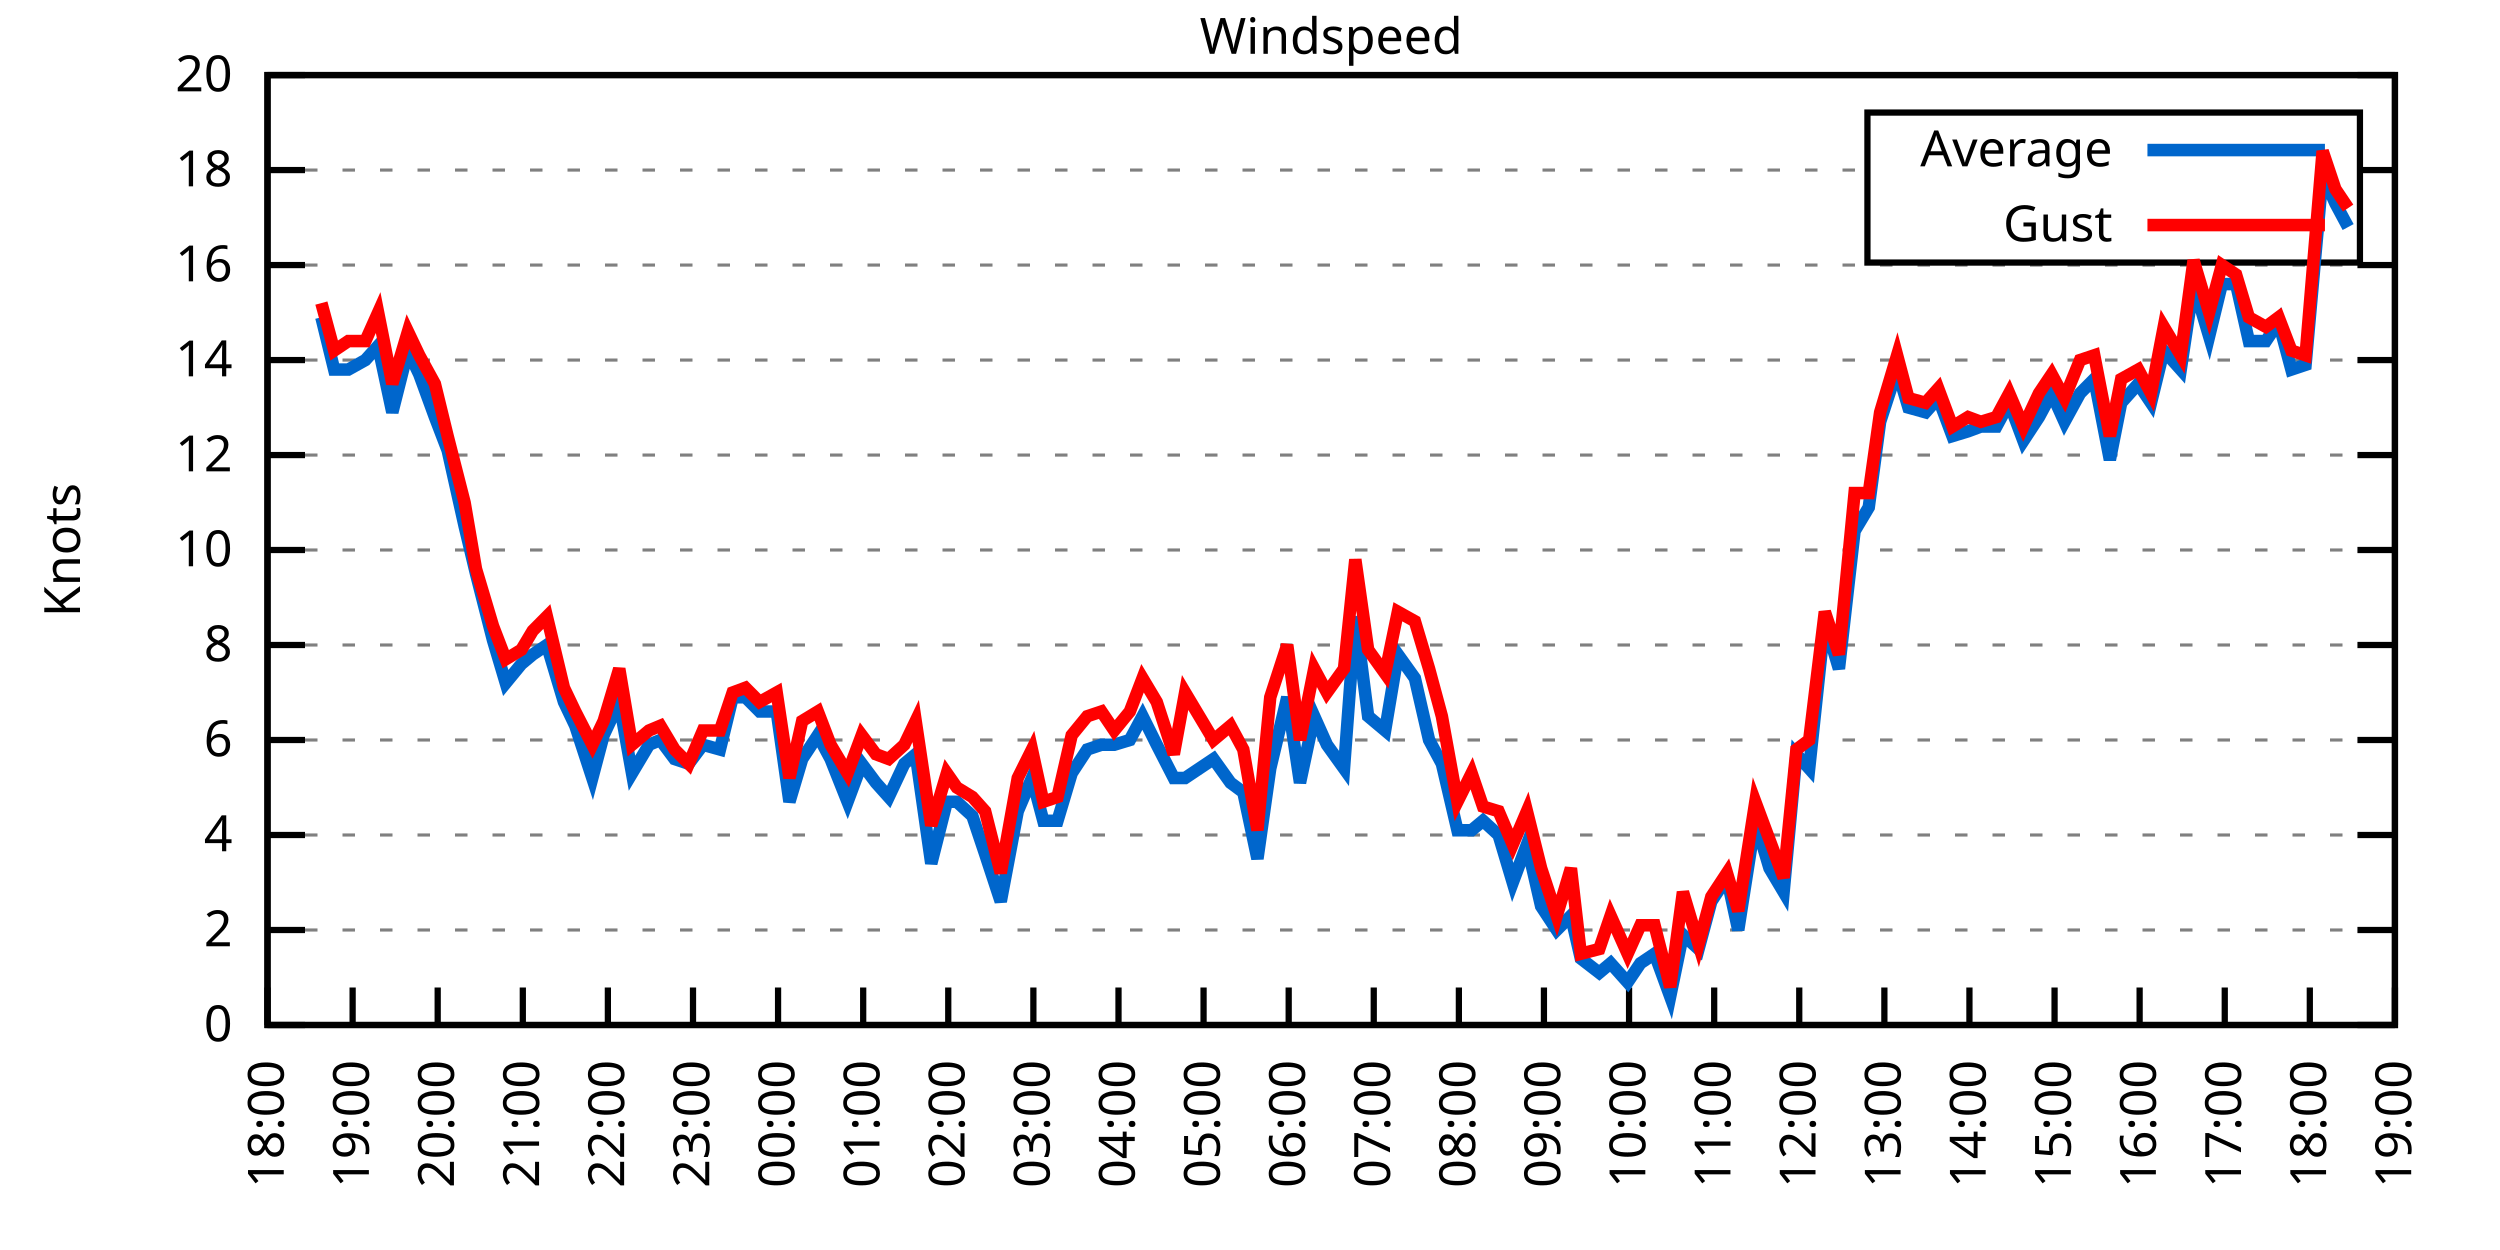
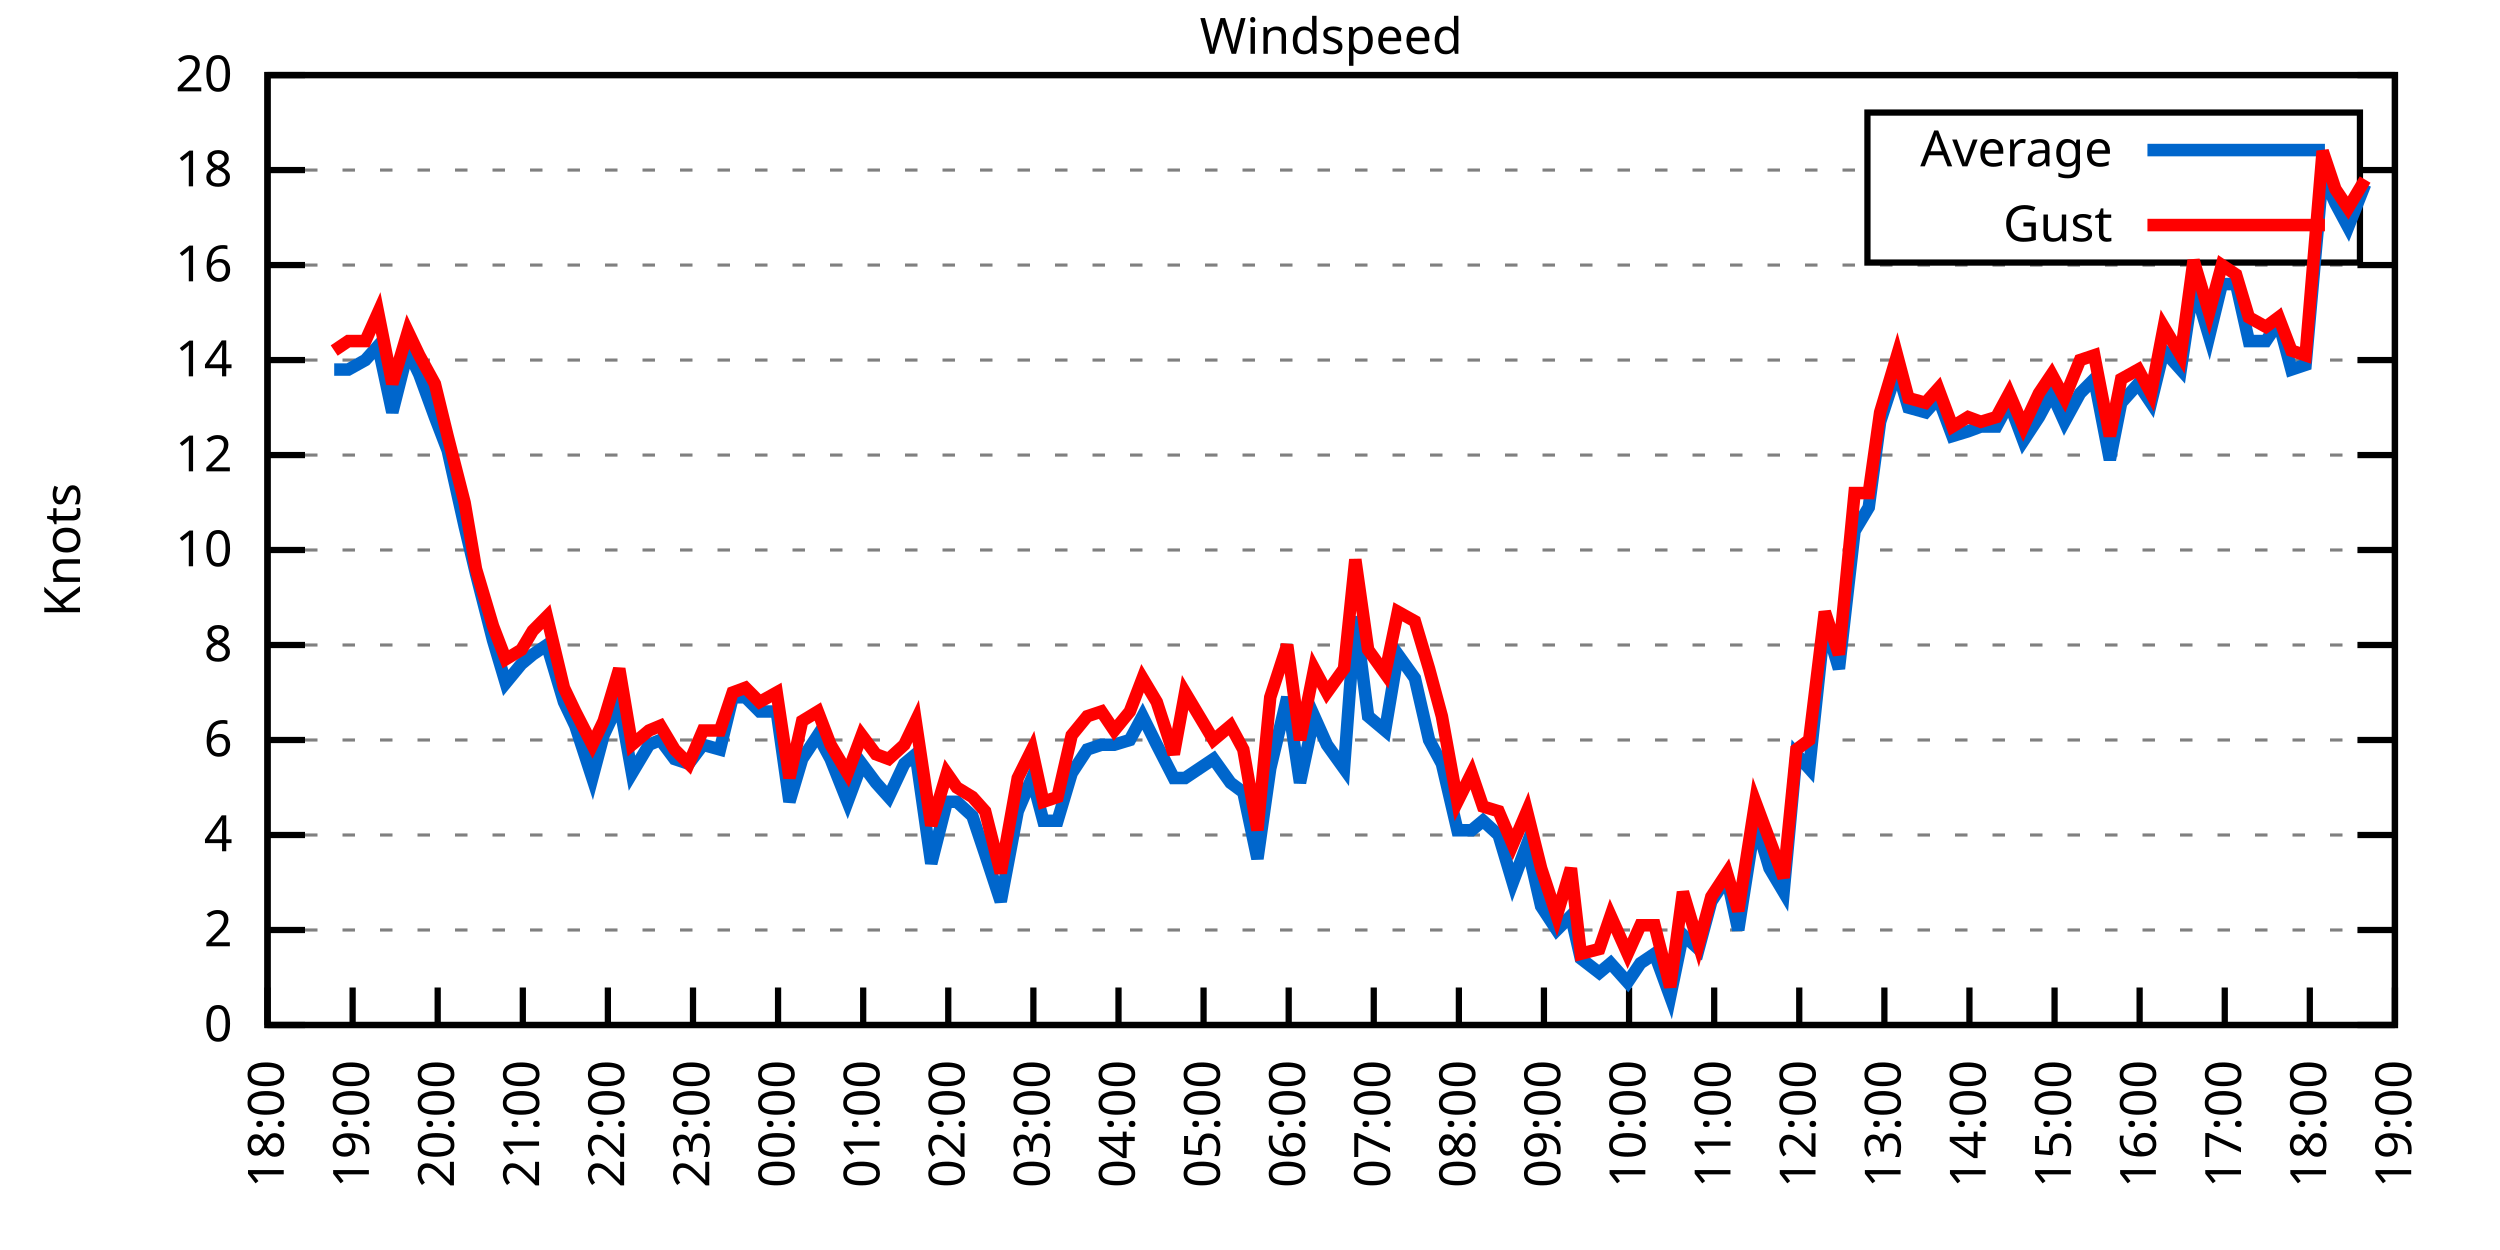
<svg xmlns="http://www.w3.org/2000/svg" xmlns:xlink="http://www.w3.org/1999/xlink" width="400" height="200" viewBox="0 0 400 200">
  <g id="gnuplot_canvas">
    <rect x="0" y="0" width="400" height="200" fill="none" />
    <defs>
      <circle id="gpDot" r="0.5" stroke-width="0.5" stroke="currentColor" />
      <path id="gpPt0" stroke-width="0.333" stroke="currentColor" d="M-1,0 h2 M0,-1 v2" />
      <path id="gpPt1" stroke-width="0.333" stroke="currentColor" d="M-1,-1 L1,1 M1,-1 L-1,1" />
      <path id="gpPt2" stroke-width="0.333" stroke="currentColor" d="M-1,0 L1,0 M0,-1 L0,1 M-1,-1 L1,1 M-1,1 L1,-1" />
      <rect id="gpPt3" stroke-width="0.333" stroke="currentColor" x="-1" y="-1" width="2" height="2" />
      <rect id="gpPt4" stroke-width="0.333" stroke="currentColor" fill="currentColor" x="-1" y="-1" width="2" height="2" />
      <circle id="gpPt5" stroke-width="0.333" stroke="currentColor" cx="0" cy="0" r="1" />
      <use xlink:href="#gpPt5" id="gpPt6" fill="currentColor" stroke="none" />
      <path id="gpPt7" stroke-width="0.333" stroke="currentColor" d="M0,-1.33 L-1.33,0.67 L1.33,0.67 z" />
      <use xlink:href="#gpPt7" id="gpPt8" fill="currentColor" stroke="none" />
      <use xlink:href="#gpPt7" id="gpPt9" stroke="currentColor" transform="rotate(180)" />
      <use xlink:href="#gpPt9" id="gpPt10" fill="currentColor" stroke="none" />
      <use xlink:href="#gpPt3" id="gpPt11" stroke="currentColor" transform="rotate(45)" />
      <use xlink:href="#gpPt11" id="gpPt12" fill="currentColor" stroke="none" />
      <path id="gpPt13" stroke-width="0.333" stroke="currentColor" d="M0,1.330 L1.265,0.411 L0.782,-1.067 L-0.782,-1.076 L-1.265,0.411 z" />
      <use xlink:href="#gpPt13" id="gpPt14" fill="currentColor" stroke="none" />
      <filter id="textbox" filterUnits="objectBoundingBox" x="0" y="0" height="1" width="1">
        <feFlood flood-color="white" flood-opacity="1" result="bgnd" />
        <feComposite in="SourceGraphic" in2="bgnd" operator="atop" />
      </filter>
      <filter id="greybox" filterUnits="objectBoundingBox" x="0" y="0" height="1" width="1">
        <feFlood flood-color="lightgrey" flood-opacity="1" result="grey" />
        <feComposite in="SourceGraphic" in2="grey" operator="atop" />
      </filter>
    </defs>
    <g fill="none" color="white" stroke="currentColor" stroke-width="1.00" stroke-linecap="butt" stroke-linejoin="miter">
</g>
    <g fill="none" color="black" stroke="currentColor" stroke-width="1.00" stroke-linecap="butt" stroke-linejoin="miter">
      <g stroke="none" shape-rendering="crispEdges">
        <polygon fill="rgb(255, 255, 255)" points="42.80,164.00 383.18,164.00 383.18,12.02 42.80,12.02 " />
      </g>
    </g>
    <g fill="none" color="black" stroke="currentColor" stroke-width="1.00" stroke-linecap="butt" stroke-linejoin="miter">
</g>
    <g fill="none" color="black" stroke="black" stroke-width="0.50" stroke-linecap="butt" stroke-linejoin="miter">
</g>
    <g fill="none" color="gray" stroke="currentColor" stroke-width="0.50" stroke-linecap="butt" stroke-linejoin="miter">
      <path stroke="gray" stroke-dasharray="2,4" class="gridline" d="M42.80,164.00 L383.19,164.00  " />
    </g>
    <g fill="none" color="gray" stroke="gray" stroke-width="1.00" stroke-linecap="butt" stroke-linejoin="miter">
</g>
    <g fill="none" color="black" stroke="currentColor" stroke-width="1.00" stroke-linecap="butt" stroke-linejoin="miter">
      <path stroke="black" d="M42.80,164.00 L48.80,164.00 M383.19,164.00 L377.19,164.00  " />
      <g transform="translate(37.20,166.60)" stroke="none" fill="black" font-family="Sans" font-size="8.00" text-anchor="end">
        <text>
          <tspan font-family="Sans"> 0</tspan>
        </text>
      </g>
    </g>
    <g fill="none" color="black" stroke="currentColor" stroke-width="1.00" stroke-linecap="butt" stroke-linejoin="miter">
</g>
    <g fill="none" color="black" stroke="black" stroke-width="0.50" stroke-linecap="butt" stroke-linejoin="miter">
</g>
    <g fill="none" color="gray" stroke="currentColor" stroke-width="0.50" stroke-linecap="butt" stroke-linejoin="miter">
      <path stroke="gray" stroke-dasharray="2,4" class="gridline" d="M42.80,148.80 L383.19,148.80  " />
    </g>
    <g fill="none" color="gray" stroke="gray" stroke-width="1.00" stroke-linecap="butt" stroke-linejoin="miter">
</g>
    <g fill="none" color="black" stroke="currentColor" stroke-width="1.00" stroke-linecap="butt" stroke-linejoin="miter">
      <path stroke="black" d="M42.80,148.80 L48.80,148.80 M383.19,148.80 L377.19,148.80  " />
      <g transform="translate(37.20,151.40)" stroke="none" fill="black" font-family="Sans" font-size="8.00" text-anchor="end">
        <text>
          <tspan font-family="Sans"> 2</tspan>
        </text>
      </g>
    </g>
    <g fill="none" color="black" stroke="currentColor" stroke-width="1.00" stroke-linecap="butt" stroke-linejoin="miter">
</g>
    <g fill="none" color="black" stroke="black" stroke-width="0.50" stroke-linecap="butt" stroke-linejoin="miter">
</g>
    <g fill="none" color="gray" stroke="currentColor" stroke-width="0.50" stroke-linecap="butt" stroke-linejoin="miter">
      <path stroke="gray" stroke-dasharray="2,4" class="gridline" d="M42.80,133.60 L383.19,133.60  " />
    </g>
    <g fill="none" color="gray" stroke="gray" stroke-width="1.00" stroke-linecap="butt" stroke-linejoin="miter">
</g>
    <g fill="none" color="black" stroke="currentColor" stroke-width="1.00" stroke-linecap="butt" stroke-linejoin="miter">
      <path stroke="black" d="M42.80,133.60 L48.80,133.60 M383.19,133.60 L377.19,133.60  " />
      <g transform="translate(37.20,136.20)" stroke="none" fill="black" font-family="Sans" font-size="8.00" text-anchor="end">
        <text>
          <tspan font-family="Sans"> 4</tspan>
        </text>
      </g>
    </g>
    <g fill="none" color="black" stroke="currentColor" stroke-width="1.00" stroke-linecap="butt" stroke-linejoin="miter">
</g>
    <g fill="none" color="black" stroke="black" stroke-width="0.50" stroke-linecap="butt" stroke-linejoin="miter">
</g>
    <g fill="none" color="gray" stroke="currentColor" stroke-width="0.50" stroke-linecap="butt" stroke-linejoin="miter">
      <path stroke="gray" stroke-dasharray="2,4" class="gridline" d="M42.80,118.40 L383.19,118.40  " />
    </g>
    <g fill="none" color="gray" stroke="gray" stroke-width="1.00" stroke-linecap="butt" stroke-linejoin="miter">
</g>
    <g fill="none" color="black" stroke="currentColor" stroke-width="1.00" stroke-linecap="butt" stroke-linejoin="miter">
      <path stroke="black" d="M42.80,118.40 L48.80,118.40 M383.19,118.40 L377.19,118.40  " />
      <g transform="translate(37.20,121.00)" stroke="none" fill="black" font-family="Sans" font-size="8.00" text-anchor="end">
        <text>
          <tspan font-family="Sans"> 6</tspan>
        </text>
      </g>
    </g>
    <g fill="none" color="black" stroke="currentColor" stroke-width="1.00" stroke-linecap="butt" stroke-linejoin="miter">
</g>
    <g fill="none" color="black" stroke="black" stroke-width="0.50" stroke-linecap="butt" stroke-linejoin="miter">
</g>
    <g fill="none" color="gray" stroke="currentColor" stroke-width="0.50" stroke-linecap="butt" stroke-linejoin="miter">
      <path stroke="gray" stroke-dasharray="2,4" class="gridline" d="M42.80,103.20 L383.19,103.20  " />
    </g>
    <g fill="none" color="gray" stroke="gray" stroke-width="1.00" stroke-linecap="butt" stroke-linejoin="miter">
</g>
    <g fill="none" color="black" stroke="currentColor" stroke-width="1.00" stroke-linecap="butt" stroke-linejoin="miter">
      <path stroke="black" d="M42.80,103.20 L48.80,103.20 M383.19,103.20 L377.19,103.20  " />
      <g transform="translate(37.20,105.80)" stroke="none" fill="black" font-family="Sans" font-size="8.00" text-anchor="end">
        <text>
          <tspan font-family="Sans"> 8</tspan>
        </text>
      </g>
    </g>
    <g fill="none" color="black" stroke="currentColor" stroke-width="1.00" stroke-linecap="butt" stroke-linejoin="miter">
</g>
    <g fill="none" color="black" stroke="black" stroke-width="0.50" stroke-linecap="butt" stroke-linejoin="miter">
</g>
    <g fill="none" color="gray" stroke="currentColor" stroke-width="0.50" stroke-linecap="butt" stroke-linejoin="miter">
      <path stroke="gray" stroke-dasharray="2,4" class="gridline" d="M42.80,88.00 L383.19,88.00  " />
    </g>
    <g fill="none" color="gray" stroke="gray" stroke-width="1.00" stroke-linecap="butt" stroke-linejoin="miter">
</g>
    <g fill="none" color="black" stroke="currentColor" stroke-width="1.00" stroke-linecap="butt" stroke-linejoin="miter">
      <path stroke="black" d="M42.80,88.00 L48.80,88.00 M383.19,88.00 L377.19,88.00  " />
      <g transform="translate(37.20,90.60)" stroke="none" fill="black" font-family="Sans" font-size="8.00" text-anchor="end">
        <text>
          <tspan font-family="Sans"> 10</tspan>
        </text>
      </g>
    </g>
    <g fill="none" color="black" stroke="currentColor" stroke-width="1.00" stroke-linecap="butt" stroke-linejoin="miter">
</g>
    <g fill="none" color="black" stroke="black" stroke-width="0.50" stroke-linecap="butt" stroke-linejoin="miter">
</g>
    <g fill="none" color="gray" stroke="currentColor" stroke-width="0.50" stroke-linecap="butt" stroke-linejoin="miter">
      <path stroke="gray" stroke-dasharray="2,4" class="gridline" d="M42.80,72.81 L383.19,72.81  " />
    </g>
    <g fill="none" color="gray" stroke="gray" stroke-width="1.00" stroke-linecap="butt" stroke-linejoin="miter">
</g>
    <g fill="none" color="black" stroke="currentColor" stroke-width="1.00" stroke-linecap="butt" stroke-linejoin="miter">
      <path stroke="black" d="M42.80,72.81 L48.80,72.81 M383.19,72.81 L377.19,72.81  " />
      <g transform="translate(37.20,75.41)" stroke="none" fill="black" font-family="Sans" font-size="8.00" text-anchor="end">
        <text>
          <tspan font-family="Sans"> 12</tspan>
        </text>
      </g>
    </g>
    <g fill="none" color="black" stroke="currentColor" stroke-width="1.00" stroke-linecap="butt" stroke-linejoin="miter">
</g>
    <g fill="none" color="black" stroke="black" stroke-width="0.50" stroke-linecap="butt" stroke-linejoin="miter">
</g>
    <g fill="none" color="gray" stroke="currentColor" stroke-width="0.50" stroke-linecap="butt" stroke-linejoin="miter">
      <path stroke="gray" stroke-dasharray="2,4" class="gridline" d="M42.80,57.61 L383.19,57.61  " />
    </g>
    <g fill="none" color="gray" stroke="gray" stroke-width="1.00" stroke-linecap="butt" stroke-linejoin="miter">
</g>
    <g fill="none" color="black" stroke="currentColor" stroke-width="1.00" stroke-linecap="butt" stroke-linejoin="miter">
      <path stroke="black" d="M42.80,57.61 L48.80,57.61 M383.19,57.61 L377.19,57.61  " />
      <g transform="translate(37.20,60.21)" stroke="none" fill="black" font-family="Sans" font-size="8.00" text-anchor="end">
        <text>
          <tspan font-family="Sans"> 14</tspan>
        </text>
      </g>
    </g>
    <g fill="none" color="black" stroke="currentColor" stroke-width="1.00" stroke-linecap="butt" stroke-linejoin="miter">
</g>
    <g fill="none" color="black" stroke="black" stroke-width="0.50" stroke-linecap="butt" stroke-linejoin="miter">
</g>
    <g fill="none" color="gray" stroke="currentColor" stroke-width="0.50" stroke-linecap="butt" stroke-linejoin="miter">
      <path stroke="gray" stroke-dasharray="2,4" class="gridline" d="M42.80,42.41 L383.19,42.41  " />
    </g>
    <g fill="none" color="gray" stroke="gray" stroke-width="1.00" stroke-linecap="butt" stroke-linejoin="miter">
</g>
    <g fill="none" color="black" stroke="currentColor" stroke-width="1.00" stroke-linecap="butt" stroke-linejoin="miter">
      <path stroke="black" d="M42.80,42.41 L48.80,42.41 M383.19,42.41 L377.19,42.41  " />
      <g transform="translate(37.20,45.01)" stroke="none" fill="black" font-family="Sans" font-size="8.00" text-anchor="end">
        <text>
          <tspan font-family="Sans"> 16</tspan>
        </text>
      </g>
    </g>
    <g fill="none" color="black" stroke="currentColor" stroke-width="1.00" stroke-linecap="butt" stroke-linejoin="miter">
</g>
    <g fill="none" color="black" stroke="black" stroke-width="0.50" stroke-linecap="butt" stroke-linejoin="miter">
</g>
    <g fill="none" color="gray" stroke="currentColor" stroke-width="0.50" stroke-linecap="butt" stroke-linejoin="miter">
      <path stroke="gray" stroke-dasharray="2,4" class="gridline" d="M42.80,27.21 L298.79,27.21 M377.59,27.21 L383.19,27.21  " />
    </g>
    <g fill="none" color="gray" stroke="gray" stroke-width="1.00" stroke-linecap="butt" stroke-linejoin="miter">
</g>
    <g fill="none" color="black" stroke="currentColor" stroke-width="1.00" stroke-linecap="butt" stroke-linejoin="miter">
      <path stroke="black" d="M42.80,27.21 L48.80,27.21 M383.19,27.21 L377.19,27.21  " />
      <g transform="translate(37.20,29.81)" stroke="none" fill="black" font-family="Sans" font-size="8.00" text-anchor="end">
        <text>
          <tspan font-family="Sans"> 18</tspan>
        </text>
      </g>
    </g>
    <g fill="none" color="black" stroke="currentColor" stroke-width="1.00" stroke-linecap="butt" stroke-linejoin="miter">
</g>
    <g fill="none" color="black" stroke="black" stroke-width="0.50" stroke-linecap="butt" stroke-linejoin="miter">
</g>
    <g fill="none" color="gray" stroke="currentColor" stroke-width="0.50" stroke-linecap="butt" stroke-linejoin="miter">
      <path stroke="gray" stroke-dasharray="2,4" class="gridline" d="M42.80,12.01 L383.19,12.01  " />
    </g>
    <g fill="none" color="gray" stroke="gray" stroke-width="1.00" stroke-linecap="butt" stroke-linejoin="miter">
</g>
    <g fill="none" color="black" stroke="currentColor" stroke-width="1.00" stroke-linecap="butt" stroke-linejoin="miter">
      <path stroke="black" d="M42.80,12.01 L48.80,12.01 M383.19,12.01 L377.19,12.01  " />
      <g transform="translate(37.20,14.61)" stroke="none" fill="black" font-family="Sans" font-size="8.00" text-anchor="end">
        <text>
          <tspan font-family="Sans"> 20</tspan>
        </text>
      </g>
    </g>
    <g fill="none" color="black" stroke="currentColor" stroke-width="1.00" stroke-linecap="butt" stroke-linejoin="miter">
      <path stroke="black" d="M42.80,164.00 L42.80,158.00  " />
      <g transform="translate(45.40,169.60) rotate(270.00)" stroke="none" fill="black" font-family="Sans" font-size="8.00" text-anchor="end">
        <text>
          <tspan font-family="Sans">18:00</tspan>
        </text>
      </g>
    </g>
    <g fill="none" color="black" stroke="currentColor" stroke-width="1.00" stroke-linecap="butt" stroke-linejoin="miter">
      <path stroke="black" d="M56.42,164.00 L56.42,158.00  " />
      <g transform="translate(59.02,169.60) rotate(270.00)" stroke="none" fill="black" font-family="Sans" font-size="8.00" text-anchor="end">
        <text>
          <tspan font-family="Sans">19:00</tspan>
        </text>
      </g>
    </g>
    <g fill="none" color="black" stroke="currentColor" stroke-width="1.00" stroke-linecap="butt" stroke-linejoin="miter">
      <path stroke="black" d="M70.03,164.00 L70.03,158.00  " />
      <g transform="translate(72.63,169.60) rotate(270.00)" stroke="none" fill="black" font-family="Sans" font-size="8.00" text-anchor="end">
        <text>
          <tspan font-family="Sans">20:00</tspan>
        </text>
      </g>
    </g>
    <g fill="none" color="black" stroke="currentColor" stroke-width="1.00" stroke-linecap="butt" stroke-linejoin="miter">
      <path stroke="black" d="M83.65,164.00 L83.65,158.00  " />
      <g transform="translate(86.25,169.60) rotate(270.00)" stroke="none" fill="black" font-family="Sans" font-size="8.00" text-anchor="end">
        <text>
          <tspan font-family="Sans">21:00</tspan>
        </text>
      </g>
    </g>
    <g fill="none" color="black" stroke="currentColor" stroke-width="1.00" stroke-linecap="butt" stroke-linejoin="miter">
      <path stroke="black" d="M97.26,164.00 L97.26,158.00  " />
      <g transform="translate(99.86,169.60) rotate(270.00)" stroke="none" fill="black" font-family="Sans" font-size="8.00" text-anchor="end">
        <text>
          <tspan font-family="Sans">22:00</tspan>
        </text>
      </g>
    </g>
    <g fill="none" color="black" stroke="currentColor" stroke-width="1.00" stroke-linecap="butt" stroke-linejoin="miter">
      <path stroke="black" d="M110.88,164.00 L110.88,158.00  " />
      <g transform="translate(113.48,169.60) rotate(270.00)" stroke="none" fill="black" font-family="Sans" font-size="8.00" text-anchor="end">
        <text>
          <tspan font-family="Sans">23:00</tspan>
        </text>
      </g>
    </g>
    <g fill="none" color="black" stroke="currentColor" stroke-width="1.00" stroke-linecap="butt" stroke-linejoin="miter">
      <path stroke="black" d="M124.49,164.00 L124.49,158.00  " />
      <g transform="translate(127.09,169.60) rotate(270.00)" stroke="none" fill="black" font-family="Sans" font-size="8.00" text-anchor="end">
        <text>
          <tspan font-family="Sans">00:00</tspan>
        </text>
      </g>
    </g>
    <g fill="none" color="black" stroke="currentColor" stroke-width="1.00" stroke-linecap="butt" stroke-linejoin="miter">
      <path stroke="black" d="M138.11,164.00 L138.11,158.00  " />
      <g transform="translate(140.71,169.60) rotate(270.00)" stroke="none" fill="black" font-family="Sans" font-size="8.00" text-anchor="end">
        <text>
          <tspan font-family="Sans">01:00</tspan>
        </text>
      </g>
    </g>
    <g fill="none" color="black" stroke="currentColor" stroke-width="1.00" stroke-linecap="butt" stroke-linejoin="miter">
      <path stroke="black" d="M151.72,164.00 L151.72,158.00  " />
      <g transform="translate(154.32,169.60) rotate(270.00)" stroke="none" fill="black" font-family="Sans" font-size="8.00" text-anchor="end">
        <text>
          <tspan font-family="Sans">02:00</tspan>
        </text>
      </g>
    </g>
    <g fill="none" color="black" stroke="currentColor" stroke-width="1.00" stroke-linecap="butt" stroke-linejoin="miter">
      <path stroke="black" d="M165.34,164.00 L165.34,158.00  " />
      <g transform="translate(167.94,169.60) rotate(270.00)" stroke="none" fill="black" font-family="Sans" font-size="8.00" text-anchor="end">
        <text>
          <tspan font-family="Sans">03:00</tspan>
        </text>
      </g>
    </g>
    <g fill="none" color="black" stroke="currentColor" stroke-width="1.00" stroke-linecap="butt" stroke-linejoin="miter">
      <path stroke="black" d="M178.96,164.00 L178.96,158.00  " />
      <g transform="translate(181.56,169.60) rotate(270.00)" stroke="none" fill="black" font-family="Sans" font-size="8.00" text-anchor="end">
        <text>
          <tspan font-family="Sans">04:00</tspan>
        </text>
      </g>
    </g>
    <g fill="none" color="black" stroke="currentColor" stroke-width="1.00" stroke-linecap="butt" stroke-linejoin="miter">
      <path stroke="black" d="M192.57,164.00 L192.57,158.00  " />
      <g transform="translate(195.17,169.60) rotate(270.00)" stroke="none" fill="black" font-family="Sans" font-size="8.00" text-anchor="end">
        <text>
          <tspan font-family="Sans">05:00</tspan>
        </text>
      </g>
    </g>
    <g fill="none" color="black" stroke="currentColor" stroke-width="1.00" stroke-linecap="butt" stroke-linejoin="miter">
      <path stroke="black" d="M206.19,164.00 L206.19,158.00  " />
      <g transform="translate(208.79,169.60) rotate(270.00)" stroke="none" fill="black" font-family="Sans" font-size="8.00" text-anchor="end">
        <text>
          <tspan font-family="Sans">06:00</tspan>
        </text>
      </g>
    </g>
    <g fill="none" color="black" stroke="currentColor" stroke-width="1.00" stroke-linecap="butt" stroke-linejoin="miter">
      <path stroke="black" d="M219.80,164.00 L219.80,158.00  " />
      <g transform="translate(222.40,169.60) rotate(270.00)" stroke="none" fill="black" font-family="Sans" font-size="8.00" text-anchor="end">
        <text>
          <tspan font-family="Sans">07:00</tspan>
        </text>
      </g>
    </g>
    <g fill="none" color="black" stroke="currentColor" stroke-width="1.00" stroke-linecap="butt" stroke-linejoin="miter">
      <path stroke="black" d="M233.42,164.00 L233.42,158.00  " />
      <g transform="translate(236.02,169.60) rotate(270.00)" stroke="none" fill="black" font-family="Sans" font-size="8.00" text-anchor="end">
        <text>
          <tspan font-family="Sans">08:00</tspan>
        </text>
      </g>
    </g>
    <g fill="none" color="black" stroke="currentColor" stroke-width="1.00" stroke-linecap="butt" stroke-linejoin="miter">
      <path stroke="black" d="M247.03,164.00 L247.03,158.00  " />
      <g transform="translate(249.63,169.60) rotate(270.00)" stroke="none" fill="black" font-family="Sans" font-size="8.00" text-anchor="end">
        <text>
          <tspan font-family="Sans">09:00</tspan>
        </text>
      </g>
    </g>
    <g fill="none" color="black" stroke="currentColor" stroke-width="1.00" stroke-linecap="butt" stroke-linejoin="miter">
      <path stroke="black" d="M260.65,164.00 L260.65,158.00  " />
      <g transform="translate(263.25,169.60) rotate(270.00)" stroke="none" fill="black" font-family="Sans" font-size="8.00" text-anchor="end">
        <text>
          <tspan font-family="Sans">10:00</tspan>
        </text>
      </g>
    </g>
    <g fill="none" color="black" stroke="currentColor" stroke-width="1.00" stroke-linecap="butt" stroke-linejoin="miter">
      <path stroke="black" d="M274.27,164.00 L274.27,158.00  " />
      <g transform="translate(276.87,169.60) rotate(270.00)" stroke="none" fill="black" font-family="Sans" font-size="8.00" text-anchor="end">
        <text>
          <tspan font-family="Sans">11:00</tspan>
        </text>
      </g>
    </g>
    <g fill="none" color="black" stroke="currentColor" stroke-width="1.00" stroke-linecap="butt" stroke-linejoin="miter">
      <path stroke="black" d="M287.88,164.00 L287.88,158.00  " />
      <g transform="translate(290.48,169.60) rotate(270.00)" stroke="none" fill="black" font-family="Sans" font-size="8.00" text-anchor="end">
        <text>
          <tspan font-family="Sans">12:00</tspan>
        </text>
      </g>
    </g>
    <g fill="none" color="black" stroke="currentColor" stroke-width="1.00" stroke-linecap="butt" stroke-linejoin="miter">
      <path stroke="black" d="M301.50,164.00 L301.50,158.00  " />
      <g transform="translate(304.10,169.60) rotate(270.00)" stroke="none" fill="black" font-family="Sans" font-size="8.00" text-anchor="end">
        <text>
          <tspan font-family="Sans">13:00</tspan>
        </text>
      </g>
    </g>
    <g fill="none" color="black" stroke="currentColor" stroke-width="1.00" stroke-linecap="butt" stroke-linejoin="miter">
      <path stroke="black" d="M315.11,164.00 L315.11,158.00  " />
      <g transform="translate(317.71,169.60) rotate(270.00)" stroke="none" fill="black" font-family="Sans" font-size="8.00" text-anchor="end">
        <text>
          <tspan font-family="Sans">14:00</tspan>
        </text>
      </g>
    </g>
    <g fill="none" color="black" stroke="currentColor" stroke-width="1.00" stroke-linecap="butt" stroke-linejoin="miter">
      <path stroke="black" d="M328.73,164.00 L328.73,158.00  " />
      <g transform="translate(331.33,169.60) rotate(270.00)" stroke="none" fill="black" font-family="Sans" font-size="8.00" text-anchor="end">
        <text>
          <tspan font-family="Sans">15:00</tspan>
        </text>
      </g>
    </g>
    <g fill="none" color="black" stroke="currentColor" stroke-width="1.00" stroke-linecap="butt" stroke-linejoin="miter">
      <path stroke="black" d="M342.34,164.00 L342.34,158.00  " />
      <g transform="translate(344.94,169.60) rotate(270.00)" stroke="none" fill="black" font-family="Sans" font-size="8.00" text-anchor="end">
        <text>
          <tspan font-family="Sans">16:00</tspan>
        </text>
      </g>
    </g>
    <g fill="none" color="black" stroke="currentColor" stroke-width="1.00" stroke-linecap="butt" stroke-linejoin="miter">
      <path stroke="black" d="M355.96,164.00 L355.96,158.00  " />
      <g transform="translate(358.56,169.60) rotate(270.00)" stroke="none" fill="black" font-family="Sans" font-size="8.00" text-anchor="end">
        <text>
          <tspan font-family="Sans">17:00</tspan>
        </text>
      </g>
    </g>
    <g fill="none" color="black" stroke="currentColor" stroke-width="1.00" stroke-linecap="butt" stroke-linejoin="miter">
      <path stroke="black" d="M369.57,164.00 L369.57,158.00  " />
      <g transform="translate(372.17,169.60) rotate(270.00)" stroke="none" fill="black" font-family="Sans" font-size="8.00" text-anchor="end">
        <text>
          <tspan font-family="Sans">18:00</tspan>
        </text>
      </g>
    </g>
    <g fill="none" color="black" stroke="currentColor" stroke-width="1.00" stroke-linecap="butt" stroke-linejoin="miter">
      <path stroke="black" d="M383.19,164.00 L383.19,158.00  " />
      <g transform="translate(385.79,169.60) rotate(270.00)" stroke="none" fill="black" font-family="Sans" font-size="8.00" text-anchor="end">
        <text>
          <tspan font-family="Sans">19:00</tspan>
        </text>
      </g>
    </g>
    <g fill="none" color="black" stroke="currentColor" stroke-width="1.00" stroke-linecap="butt" stroke-linejoin="miter">
</g>
    <g fill="none" color="black" stroke="currentColor" stroke-width="1.00" stroke-linecap="butt" stroke-linejoin="miter">
      <path stroke="black" d="M42.80,12.01 L42.80,164.00 L383.19,164.00 L383.19,12.01 L42.80,12.01 Z  " />
    </g>
    <g fill="none" color="black" stroke="currentColor" stroke-width="1.00" stroke-linecap="butt" stroke-linejoin="miter">
</g>
    <g fill="none" color="black" stroke="currentColor" stroke-width="1.00" stroke-linecap="butt" stroke-linejoin="miter">
      <path stroke="black" d="M298.79,42.01 L298.79,18.01 L377.59,18.01 L377.59,42.01 L298.79,42.01 Z  " />
    </g>
    <g id="Windspeed_plot_1">
      <g fill="none" color="white" stroke="black" stroke-width="2.00" stroke-linecap="butt" stroke-linejoin="miter">
</g>
      <g fill="none" color="black" stroke="currentColor" stroke-width="2.00" stroke-linecap="butt" stroke-linejoin="miter">
        <g transform="translate(337.99,26.61)" stroke="none" fill="black" font-family="Sans" font-size="8.00" text-anchor="end">
          <text>
            <tspan font-family="Sans">Average</tspan>
          </text>
        </g>
      </g>
      <g fill="none" color="black" stroke="currentColor" stroke-width="2.00" stroke-linecap="butt" stroke-linejoin="miter">
-         <path stroke="rgb(  0, 102, 204)" d="M343.59,24.01 L371.99,24.01 M51.42,50.77 L53.47,59.13 L55.73,59.13 L58.46,57.61 L60.50,55.33 L62.77,65.97   L65.27,56.09 L67.08,59.89 L69.58,66.73 L71.62,72.05 L74.34,84.21 L76.16,91.80 L78.88,102.44 L80.92,109.28   L83.42,106.24 L85.24,104.72 L87.50,103.20 L90.23,112.32 L92.04,116.12 L94.77,124.48 L96.58,117.64 L99.08,112.32   L101.12,123.72 L103.84,119.16 L105.66,118.40 L107.93,121.44 L110.20,122.20 L112.47,119.16 L115.19,119.92 L117.23,111.56   L119.27,111.56 L121.54,113.84 L124.27,113.84 L126.31,128.28 L128.35,121.44 L130.85,117.64 L132.89,121.44 L135.61,128.28   L137.88,122.20 L140.15,125.24 L142.19,127.52 L144.69,122.20 L146.51,120.68 L149.00,138.16 L151.50,128.28 L153.09,128.28   L155.58,130.56 L157.62,136.64 L160.12,144.24 L162.84,129.80 L165.11,124.48 L166.93,131.32 L169.20,131.32 L171.47,123.72   L173.96,119.92 L176.23,119.16 L178.28,119.16 L180.77,118.40 L182.81,114.60 L185.08,119.16 L187.81,124.48 L189.62,124.48   L194.16,121.44 L196.88,125.24 L198.93,126.76 L201.19,137.40 L203.24,122.96 L205.96,111.56 L208.00,125.24 L210.27,114.60   L212.31,119.16 L215.04,122.96 L216.85,98.64 L218.90,114.60 L221.62,116.88 L223.66,104.72 L226.38,108.52 L228.65,118.40   L230.70,122.20 L233.19,132.84 L235.46,132.84 L237.28,131.32 L239.77,133.60 L242.04,141.20 L244.31,135.12 L246.58,145.00   L249.08,148.80 L251.35,146.52 L252.93,153.36 L255.88,155.64 L257.70,154.12 L260.42,157.16 L262.47,154.12 L264.73,152.60   L267.23,159.44 L269.27,149.56 L271.77,151.84 L273.81,144.24 L276.31,140.44 L278.12,148.80 L280.85,131.32 L283.12,138.92   L285.38,142.72 L287.43,120.68 L289.47,122.96 L291.97,99.40 L294.23,107.00 L296.73,84.97 L299.00,81.17 L300.82,67.49   L303.54,59.13 L305.35,65.21 L308.08,65.97 L310.12,63.69 L312.39,69.77 L314.89,69.01 L316.93,68.25 L319.42,68.25   L321.47,64.45 L323.74,70.53 L326.23,66.73 L328.27,62.93 L330.32,67.49 L332.81,62.93 L335.08,60.65 L337.58,73.57   L339.39,64.45 L342.12,61.41 L344.16,64.45 L346.20,56.09 L348.92,59.13 L350.97,45.45 L353.46,53.81 L355.50,45.45   L357.77,45.45 L359.82,54.57 L362.54,54.57 L364.58,51.53 L366.62,59.13 L368.89,58.37 L371.62,27.97 L373.66,32.53   L375.70,36.33  " />
+         <path stroke="rgb(  0, 102, 204)" d="M343.59,24.01 L371.99,24.01 M53.47,59.13 L55.73,59.13 L58.46,57.61 L60.50,55.33 L62.77,65.97 L65.27,56.09   L67.08,59.89 L69.58,66.73 L71.62,72.05 L74.34,84.21 L76.16,91.80 L78.88,102.44 L80.92,109.28 L83.42,106.24   L85.24,104.72 L87.50,103.20 L90.23,112.32 L92.04,116.12 L94.77,124.48 L96.58,117.64 L99.08,112.32 L101.12,123.72   L103.84,119.16 L105.66,118.40 L107.93,121.44 L110.20,122.20 L112.47,119.16 L115.19,119.92 L117.23,111.56 L119.27,111.56   L121.54,113.84 L124.27,113.84 L126.31,128.28 L128.35,121.44 L130.85,117.64 L132.89,121.44 L135.61,128.28 L137.88,122.20   L140.15,125.24 L142.19,127.52 L144.69,122.20 L146.51,120.68 L149.00,138.16 L151.50,128.28 L153.09,128.28 L155.58,130.56   L157.62,136.64 L160.12,144.24 L162.84,129.80 L165.11,124.48 L166.93,131.32 L169.20,131.32 L171.47,123.72 L173.96,119.92   L176.23,119.16 L178.28,119.16 L180.77,118.40 L182.81,114.60 L185.08,119.16 L187.81,124.48 L189.62,124.48 L194.16,121.44   L196.88,125.24 L198.93,126.76 L201.19,137.40 L203.24,122.96 L205.96,111.56 L208.00,125.24 L210.27,114.60 L212.31,119.16   L215.04,122.96 L216.85,98.64 L218.90,114.60 L221.62,116.88 L223.66,104.72 L226.38,108.52 L228.65,118.40 L230.70,122.20   L233.19,132.84 L235.46,132.84 L237.28,131.32 L239.77,133.60 L242.04,141.20 L244.31,135.12 L246.58,145.00 L249.08,148.80   L251.35,146.52 L252.93,153.36 L255.88,155.64 L257.70,154.12 L260.42,157.16 L262.47,154.12 L264.73,152.60 L267.23,159.44   L269.27,149.56 L271.77,151.84 L273.81,144.24 L276.31,140.44 L278.12,148.80 L280.85,131.32 L283.12,138.92 L285.38,142.72   L287.43,120.68 L289.47,122.96 L291.97,99.40 L294.23,107.00 L296.73,84.97 L299.00,81.17 L300.82,67.49 L303.54,59.13   L305.35,65.21 L308.08,65.97 L310.12,63.69 L312.39,69.77 L314.89,69.01 L316.93,68.25 L319.42,68.25 L321.47,64.45   L323.74,70.53 L326.23,66.73 L328.27,62.93 L330.32,67.49 L332.81,62.93 L335.08,60.65 L337.58,73.57 L339.39,64.45   L342.12,61.41 L344.16,64.45 L346.20,56.09 L348.92,59.13 L350.97,45.45 L353.46,53.81 L355.50,45.45 L357.77,45.45   L359.82,54.57 L362.54,54.57 L364.58,51.53 L366.62,59.13 L368.89,58.37 L371.62,27.97 L373.66,32.53 L375.70,36.33   L378.42,29.49  " />
      </g>
    </g>
    <g id="Windspeed_plot_2">
      <g fill="none" color="black" stroke="currentColor" stroke-width="2.00" stroke-linecap="butt" stroke-linejoin="miter">
        <g transform="translate(337.99,38.61)" stroke="none" fill="black" font-family="Sans" font-size="8.00" text-anchor="end">
          <text>
            <tspan font-family="Sans">Gust</tspan>
          </text>
        </g>
      </g>
      <g fill="none" color="black" stroke="currentColor" stroke-width="2.00" stroke-linecap="butt" stroke-linejoin="miter">
-         <path stroke="rgb(255,   0,   0)" d="M343.59,36.01 L371.99,36.01 M51.42,48.49 L53.47,56.09 L55.73,54.57 L58.46,54.57 L60.50,50.01 L62.77,61.41   L65.27,53.05 L67.08,56.85 L69.58,61.41 L71.62,69.77 L74.34,80.41 L76.16,91.04 L78.88,100.16 L80.92,105.48   L83.42,103.96 L85.24,100.92 L87.50,98.64 L90.23,110.04 L92.04,113.84 L94.77,119.16 L96.58,115.36 L99.08,107.00   L101.12,119.16 L103.84,116.88 L105.66,116.12 L107.93,119.92 L110.20,122.20 L112.47,116.88 L115.19,116.88 L117.23,110.80   L119.27,110.04 L121.54,112.32 L124.27,110.80 L126.31,124.48 L128.35,115.36 L130.85,113.84 L132.89,119.16 L135.61,123.72   L137.88,117.64 L140.15,120.68 L142.19,121.44 L144.69,119.16 L146.51,115.36 L149.00,132.08 L151.50,123.72 L153.09,126.00   L155.58,127.52 L157.62,129.80 L160.12,139.68 L162.84,124.48 L165.11,119.92 L166.93,128.28 L169.20,127.52 L171.47,117.64   L173.96,114.60 L176.23,113.84 L178.28,116.88 L180.77,113.84 L182.81,108.52 L185.08,112.32 L187.81,120.68 L189.62,110.80   L194.16,118.40 L196.88,116.12 L198.93,119.92 L201.19,132.84 L203.24,111.56 L205.96,103.20 L208.00,118.40 L210.27,107.00   L212.31,110.80 L215.04,107.00 L216.85,89.52 L218.90,103.96 L221.62,107.76 L223.66,97.88 L226.38,99.40 L228.65,107.00   L230.70,114.60 L233.19,128.28 L235.46,123.72 L237.28,129.04 L239.77,129.80 L242.04,135.12 L244.31,129.80 L246.58,138.92   L249.08,146.52 L251.35,138.92 L252.93,152.60 L255.88,151.84 L257.70,146.52 L260.42,152.60 L262.47,148.04 L264.73,148.04   L267.23,157.92 L269.27,142.72 L271.77,151.08 L273.81,143.48 L276.31,139.68 L278.12,145.76 L280.85,128.28 L283.12,134.36   L285.38,140.44 L287.43,119.92 L289.47,118.40 L291.97,97.88 L294.23,104.72 L296.73,78.89 L299.00,78.89 L300.82,65.97   L303.54,56.85 L305.35,63.69 L308.08,64.45 L310.12,62.17 L312.39,68.25 L314.89,66.73 L316.93,67.49 L319.42,66.73   L321.47,62.93 L323.74,68.25 L326.23,62.93 L328.27,59.89 L330.32,63.69 L332.81,57.61 L335.08,56.85 L337.58,69.77   L339.39,60.65 L342.12,59.13 L344.16,62.93 L346.20,52.29 L348.92,56.85 L350.97,41.65 L353.46,50.01 L355.50,42.41   L357.77,43.93 L359.82,50.77 L362.54,52.29 L364.58,50.77 L366.62,56.09 L368.89,56.85 L371.62,24.17 L373.66,30.25   L375.70,33.29  " />
+         <path stroke="rgb(255,   0,   0)" d="M343.59,36.01 L371.99,36.01 M53.47,56.09 L55.73,54.57 L58.46,54.57 L60.50,50.01 L62.77,61.41 L65.27,53.05   L67.08,56.85 L69.58,61.41 L71.62,69.77 L74.34,80.41 L76.16,91.04 L78.88,100.16 L80.92,105.48 L83.42,103.96   L85.24,100.92 L87.50,98.64 L90.23,110.04 L92.04,113.84 L94.77,119.16 L96.58,115.36 L99.08,107.00 L101.12,119.16   L103.84,116.88 L105.66,116.12 L107.93,119.92 L110.20,122.20 L112.47,116.88 L115.19,116.88 L117.23,110.80 L119.27,110.04   L121.54,112.32 L124.27,110.80 L126.31,124.48 L128.35,115.36 L130.85,113.84 L132.89,119.16 L135.61,123.72 L137.88,117.64   L140.15,120.68 L142.19,121.44 L144.69,119.16 L146.51,115.36 L149.00,132.08 L151.50,123.72 L153.09,126.00 L155.58,127.52   L157.62,129.80 L160.12,139.68 L162.84,124.48 L165.11,119.92 L166.93,128.28 L169.20,127.52 L171.47,117.64 L173.96,114.60   L176.23,113.84 L178.28,116.88 L180.77,113.84 L182.81,108.52 L185.08,112.32 L187.81,120.68 L189.62,110.80 L194.16,118.40   L196.88,116.12 L198.93,119.92 L201.19,132.84 L203.24,111.56 L205.96,103.20 L208.00,118.40 L210.27,107.00 L212.31,110.80   L215.04,107.00 L216.85,89.52 L218.90,103.96 L221.62,107.76 L223.66,97.88 L226.38,99.40 L228.65,107.00 L230.70,114.60   L233.19,128.28 L235.46,123.72 L237.28,129.04 L239.77,129.80 L242.04,135.12 L244.31,129.80 L246.58,138.92 L249.08,146.52   L251.35,138.92 L252.93,152.60 L255.88,151.84 L257.70,146.52 L260.42,152.60 L262.47,148.04 L264.73,148.04 L267.23,157.92   L269.27,142.72 L271.77,151.08 L273.81,143.48 L276.31,139.68 L278.12,145.76 L280.85,128.28 L283.12,134.36 L285.38,140.44   L287.43,119.92 L289.47,118.40 L291.97,97.88 L294.23,104.72 L296.73,78.89 L299.00,78.89 L300.82,65.97 L303.54,56.85   L305.35,63.69 L308.08,64.45 L310.12,62.17 L312.39,68.25 L314.89,66.73 L316.93,67.49 L319.42,66.73 L321.47,62.93   L323.74,68.25 L326.23,62.93 L328.27,59.89 L330.32,63.69 L332.81,57.61 L335.08,56.85 L337.58,69.77 L339.39,60.65   L342.12,59.13 L344.16,62.93 L346.20,52.29 L348.92,56.85 L350.97,41.65 L353.46,50.01 L355.50,42.41 L357.77,43.93   L359.82,50.77 L362.54,52.29 L364.58,50.77 L366.62,56.09 L368.89,56.85 L371.62,24.17 L373.66,30.25 L375.70,33.29   L378.42,28.73  " />
      </g>
    </g>
    <g fill="none" color="black" stroke="currentColor" stroke-width="2.00" stroke-linecap="butt" stroke-linejoin="miter">
</g>
    <g fill="none" color="black" stroke="black" stroke-width="1.00" stroke-linecap="butt" stroke-linejoin="miter">
</g>
    <g fill="none" color="black" stroke="currentColor" stroke-width="1.00" stroke-linecap="butt" stroke-linejoin="miter">
      <path stroke="black" d="M42.80,12.01 L42.80,164.00 L383.19,164.00 L383.19,12.01 L42.80,12.01 Z  " />
      <g transform="translate(12.80,88.01) rotate(270.00)" stroke="none" fill="black" font-family="Sans" font-size="8.00" text-anchor="middle">
        <text>
          <tspan font-family="Sans">Knots</tspan>
        </text>
      </g>
    </g>
    <g fill="none" color="black" stroke="currentColor" stroke-width="1.00" stroke-linecap="butt" stroke-linejoin="miter">
</g>
    <g fill="none" color="black" stroke="currentColor" stroke-width="1.00" stroke-linecap="butt" stroke-linejoin="miter">
      <g transform="translate(212.99,8.61)" stroke="none" fill="black" font-family="Sans" font-size="8.00" text-anchor="middle">
        <text>
          <tspan font-family="Sans">Windspeed</tspan>
        </text>
      </g>
    </g>
    <g fill="none" color="black" stroke="currentColor" stroke-width="1.00" stroke-linecap="butt" stroke-linejoin="miter">
</g>
  </g>
</svg>
